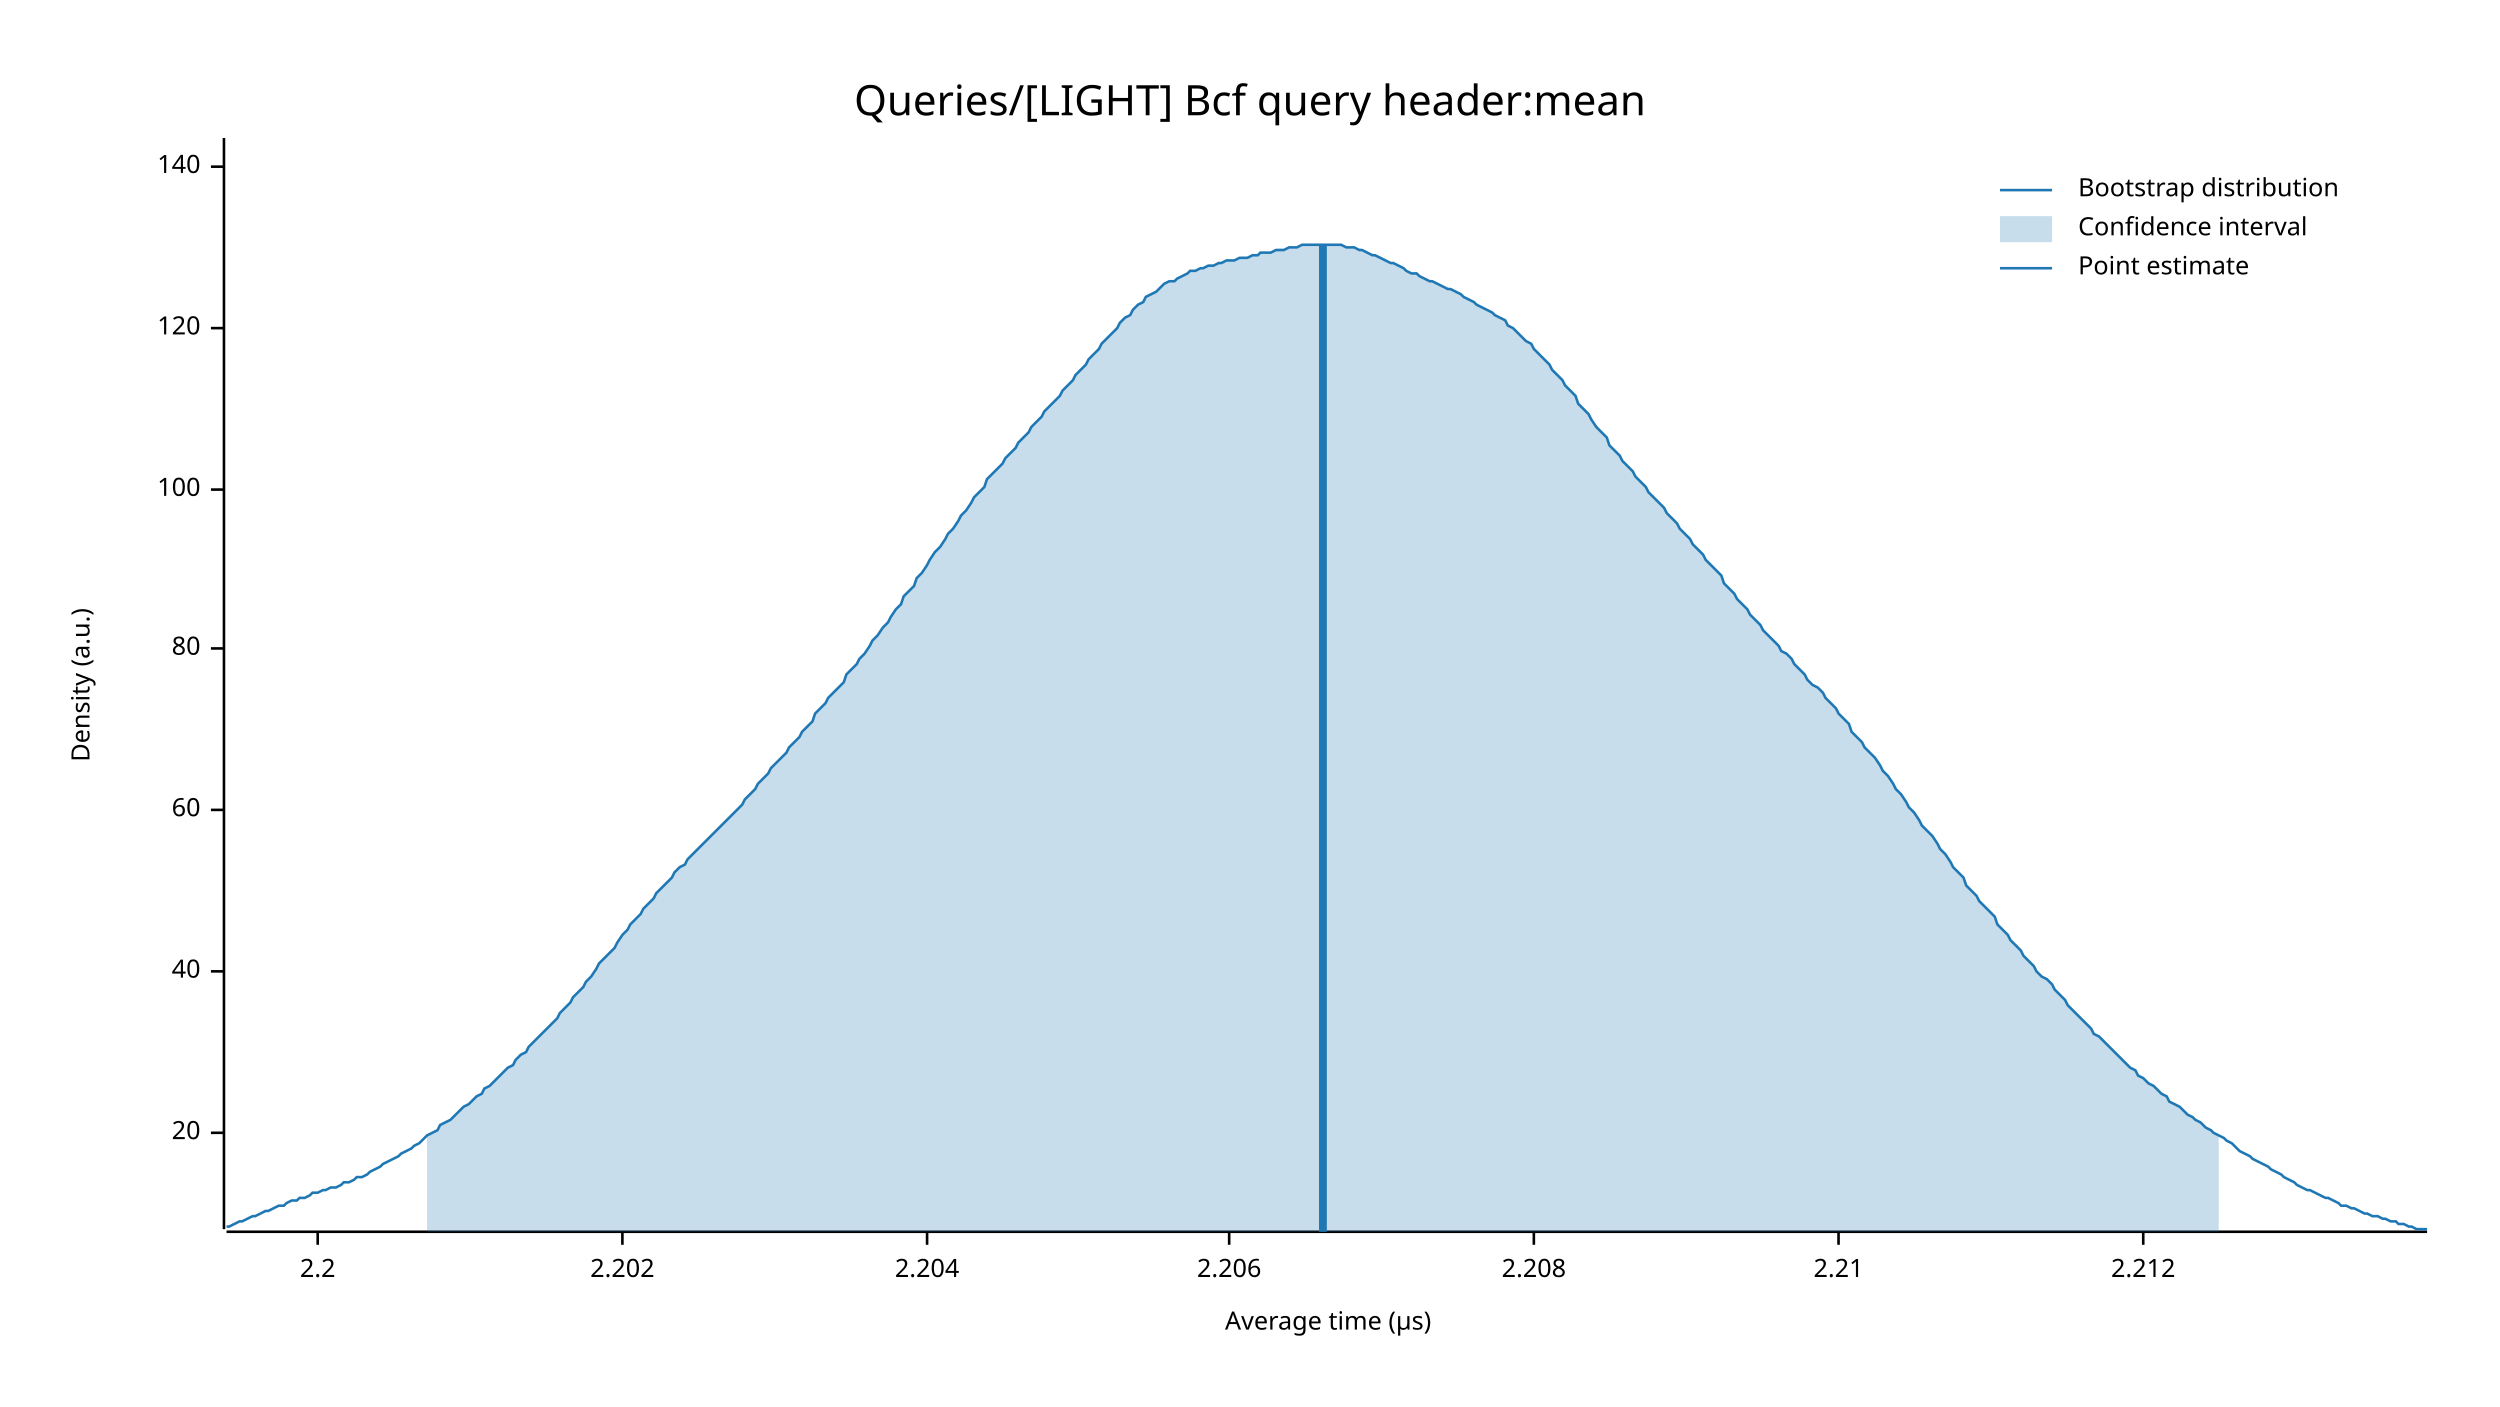
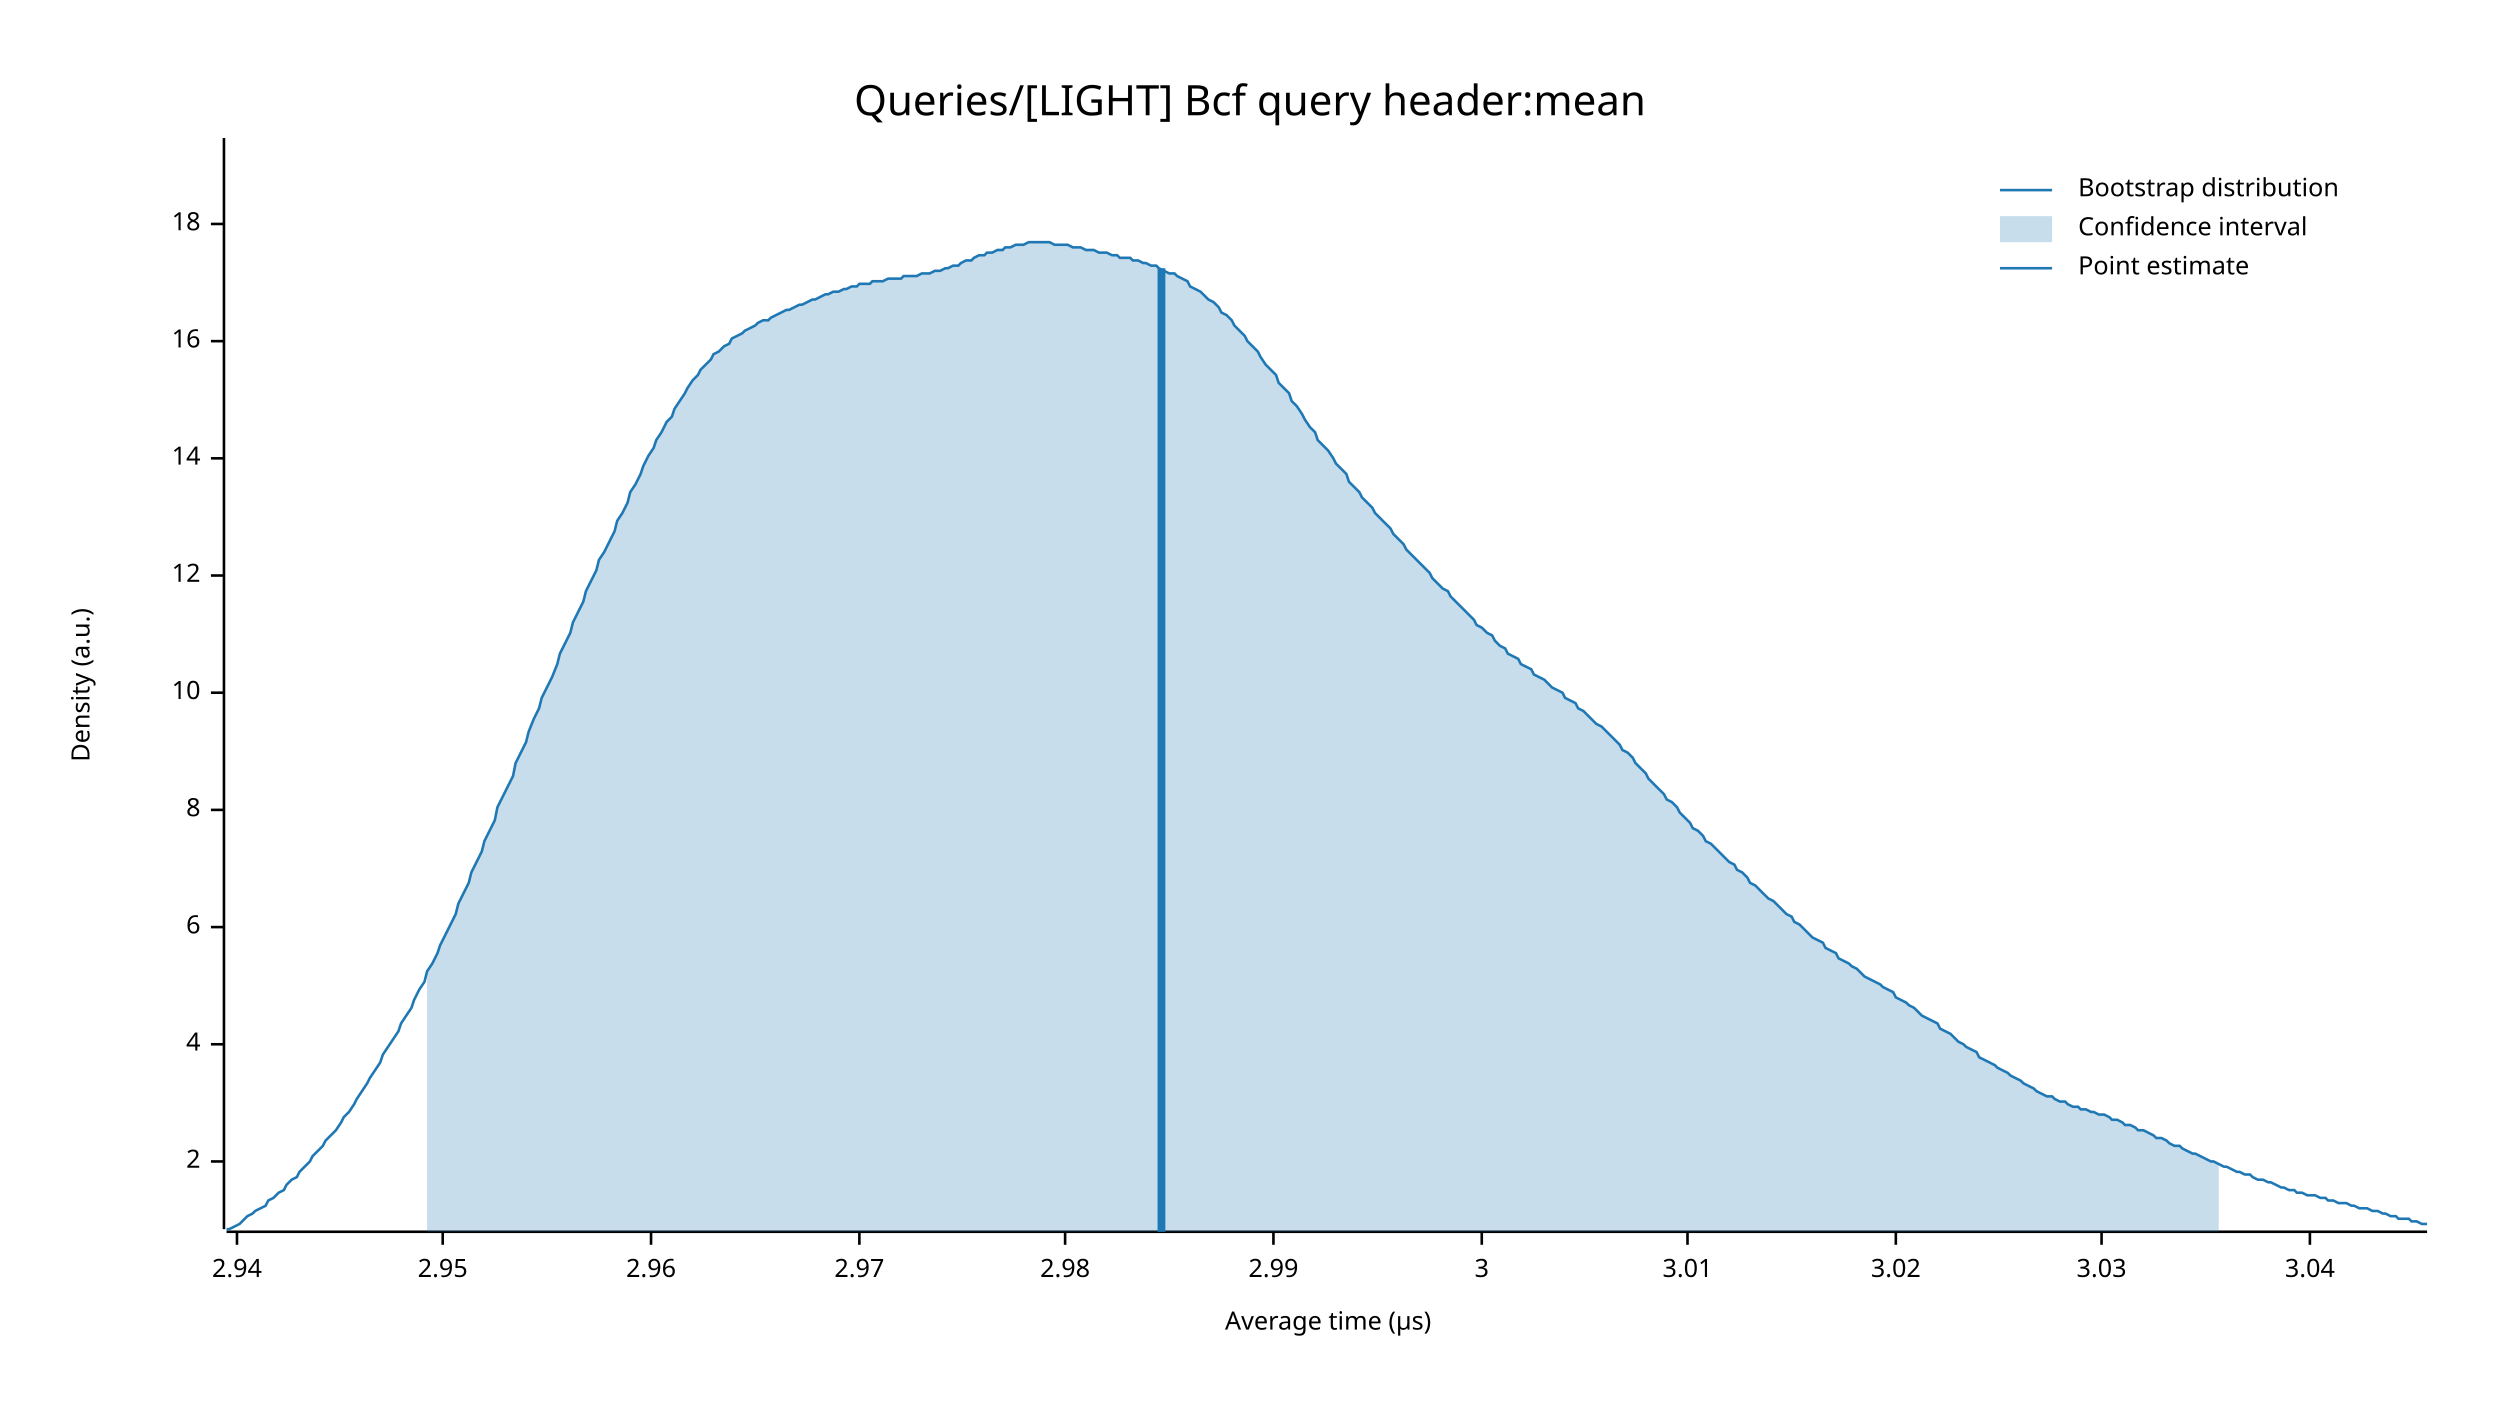
<svg xmlns="http://www.w3.org/2000/svg" width="960" height="540" viewBox="0 0 960 540">
  <text x="480" y="32" dy="0.76em" text-anchor="middle" font-family="sans-serif" font-size="16.129" opacity="1" fill="#000000">
Queries/[LIGHT] Bcf query header:mean
</text>
  <text x="27" y="263" dy="0.76em" text-anchor="middle" font-family="sans-serif" font-size="9.677" opacity="1" fill="#000000" transform="rotate(270, 27, 263)">
Density (a.u.)
</text>
  <text x="510" y="513" dy="-0.5ex" text-anchor="middle" font-family="sans-serif" font-size="9.677" opacity="1" fill="#000000">
Average time (µs)
</text>
  <polyline fill="none" opacity="1" stroke="#000000" stroke-width="1" points="86,53 86,472 " />
-   <text x="77" y="435" dy="0.5ex" text-anchor="end" font-family="sans-serif" font-size="9.677" opacity="1" fill="#000000">
- 20
+   <text x="77" y="446" dy="0.5ex" text-anchor="end" font-family="sans-serif" font-size="9.677" opacity="1" fill="#000000">
+ 2
</text>
-   <polyline fill="none" opacity="1" stroke="#000000" stroke-width="1" points="81,435 86,435 " />
-   <text x="77" y="373" dy="0.5ex" text-anchor="end" font-family="sans-serif" font-size="9.677" opacity="1" fill="#000000">
- 40
+   <polyline fill="none" opacity="1" stroke="#000000" stroke-width="1" points="81,446 86,446 " />
+   <text x="77" y="401" dy="0.5ex" text-anchor="end" font-family="sans-serif" font-size="9.677" opacity="1" fill="#000000">
+ 4
</text>
-   <polyline fill="none" opacity="1" stroke="#000000" stroke-width="1" points="81,373 86,373 " />
+   <polyline fill="none" opacity="1" stroke="#000000" stroke-width="1" points="81,401 86,401 " />
+   <text x="77" y="356" dy="0.5ex" text-anchor="end" font-family="sans-serif" font-size="9.677" opacity="1" fill="#000000">
+ 6
+ </text>
+   <polyline fill="none" opacity="1" stroke="#000000" stroke-width="1" points="81,356 86,356 " />
  <text x="77" y="311" dy="0.5ex" text-anchor="end" font-family="sans-serif" font-size="9.677" opacity="1" fill="#000000">
- 60
+ 8
</text>
  <polyline fill="none" opacity="1" stroke="#000000" stroke-width="1" points="81,311 86,311 " />
-   <text x="77" y="249" dy="0.5ex" text-anchor="end" font-family="sans-serif" font-size="9.677" opacity="1" fill="#000000">
- 80
+   <text x="77" y="266" dy="0.5ex" text-anchor="end" font-family="sans-serif" font-size="9.677" opacity="1" fill="#000000">
+ 10
</text>
-   <polyline fill="none" opacity="1" stroke="#000000" stroke-width="1" points="81,249 86,249 " />
-   <text x="77" y="188" dy="0.5ex" text-anchor="end" font-family="sans-serif" font-size="9.677" opacity="1" fill="#000000">
- 100
+   <polyline fill="none" opacity="1" stroke="#000000" stroke-width="1" points="81,266 86,266 " />
+   <text x="77" y="221" dy="0.5ex" text-anchor="end" font-family="sans-serif" font-size="9.677" opacity="1" fill="#000000">
+ 12
</text>
-   <polyline fill="none" opacity="1" stroke="#000000" stroke-width="1" points="81,188 86,188 " />
-   <text x="77" y="126" dy="0.5ex" text-anchor="end" font-family="sans-serif" font-size="9.677" opacity="1" fill="#000000">
- 120
+   <polyline fill="none" opacity="1" stroke="#000000" stroke-width="1" points="81,221 86,221 " />
+   <text x="77" y="176" dy="0.5ex" text-anchor="end" font-family="sans-serif" font-size="9.677" opacity="1" fill="#000000">
+ 14
</text>
-   <polyline fill="none" opacity="1" stroke="#000000" stroke-width="1" points="81,126 86,126 " />
-   <text x="77" y="64" dy="0.5ex" text-anchor="end" font-family="sans-serif" font-size="9.677" opacity="1" fill="#000000">
- 140
+   <polyline fill="none" opacity="1" stroke="#000000" stroke-width="1" points="81,176 86,176 " />
+   <text x="77" y="131" dy="0.5ex" text-anchor="end" font-family="sans-serif" font-size="9.677" opacity="1" fill="#000000">
+ 16
</text>
-   <polyline fill="none" opacity="1" stroke="#000000" stroke-width="1" points="81,64 86,64 " />
+   <polyline fill="none" opacity="1" stroke="#000000" stroke-width="1" points="81,131 86,131 " />
+   <text x="77" y="86" dy="0.5ex" text-anchor="end" font-family="sans-serif" font-size="9.677" opacity="1" fill="#000000">
+ 18
+ </text>
+   <polyline fill="none" opacity="1" stroke="#000000" stroke-width="1" points="81,86 86,86 " />
  <polyline fill="none" opacity="1" stroke="#000000" stroke-width="1" points="87,473 932,473 " />
-   <text x="122" y="483" dy="0.76em" text-anchor="middle" font-family="sans-serif" font-size="9.677" opacity="1" fill="#000000">
- 2.2
+   <text x="91" y="483" dy="0.76em" text-anchor="middle" font-family="sans-serif" font-size="9.677" opacity="1" fill="#000000">
+ 2.94
</text>
-   <polyline fill="none" opacity="1" stroke="#000000" stroke-width="1" points="122,473 122,478 " />
-   <text x="239" y="483" dy="0.76em" text-anchor="middle" font-family="sans-serif" font-size="9.677" opacity="1" fill="#000000">
- 2.202
+   <polyline fill="none" opacity="1" stroke="#000000" stroke-width="1" points="91,473 91,478 " />
+   <text x="170" y="483" dy="0.76em" text-anchor="middle" font-family="sans-serif" font-size="9.677" opacity="1" fill="#000000">
+ 2.95
</text>
-   <polyline fill="none" opacity="1" stroke="#000000" stroke-width="1" points="239,473 239,478 " />
-   <text x="356" y="483" dy="0.76em" text-anchor="middle" font-family="sans-serif" font-size="9.677" opacity="1" fill="#000000">
- 2.204
+   <polyline fill="none" opacity="1" stroke="#000000" stroke-width="1" points="170,473 170,478 " />
+   <text x="250" y="483" dy="0.76em" text-anchor="middle" font-family="sans-serif" font-size="9.677" opacity="1" fill="#000000">
+ 2.96
</text>
-   <polyline fill="none" opacity="1" stroke="#000000" stroke-width="1" points="356,473 356,478 " />
-   <text x="472" y="483" dy="0.76em" text-anchor="middle" font-family="sans-serif" font-size="9.677" opacity="1" fill="#000000">
- 2.206
+   <polyline fill="none" opacity="1" stroke="#000000" stroke-width="1" points="250,473 250,478 " />
+   <text x="330" y="483" dy="0.76em" text-anchor="middle" font-family="sans-serif" font-size="9.677" opacity="1" fill="#000000">
+ 2.97
</text>
-   <polyline fill="none" opacity="1" stroke="#000000" stroke-width="1" points="472,473 472,478 " />
-   <text x="589" y="483" dy="0.76em" text-anchor="middle" font-family="sans-serif" font-size="9.677" opacity="1" fill="#000000">
- 2.208
+   <polyline fill="none" opacity="1" stroke="#000000" stroke-width="1" points="330,473 330,478 " />
+   <text x="409" y="483" dy="0.76em" text-anchor="middle" font-family="sans-serif" font-size="9.677" opacity="1" fill="#000000">
+ 2.98
</text>
-   <polyline fill="none" opacity="1" stroke="#000000" stroke-width="1" points="589,473 589,478 " />
-   <text x="706" y="483" dy="0.76em" text-anchor="middle" font-family="sans-serif" font-size="9.677" opacity="1" fill="#000000">
- 2.21
+   <polyline fill="none" opacity="1" stroke="#000000" stroke-width="1" points="409,473 409,478 " />
+   <text x="489" y="483" dy="0.76em" text-anchor="middle" font-family="sans-serif" font-size="9.677" opacity="1" fill="#000000">
+ 2.99
</text>
-   <polyline fill="none" opacity="1" stroke="#000000" stroke-width="1" points="706,473 706,478 " />
-   <text x="823" y="483" dy="0.76em" text-anchor="middle" font-family="sans-serif" font-size="9.677" opacity="1" fill="#000000">
- 2.212
+   <polyline fill="none" opacity="1" stroke="#000000" stroke-width="1" points="489,473 489,478 " />
+   <text x="569" y="483" dy="0.76em" text-anchor="middle" font-family="sans-serif" font-size="9.677" opacity="1" fill="#000000">
+ 3
</text>
-   <polyline fill="none" opacity="1" stroke="#000000" stroke-width="1" points="823,473 823,478 " />
-   <polyline fill="none" opacity="1" stroke="#1F78B4" stroke-width="1" points="87,471 88,471 90,470 92,469 93,469 95,468 97,467 98,467 100,466 102,465 103,465 105,464 107,463 109,463 110,462 112,461 114,461 115,460 117,460 119,459 120,458 122,458 124,457 125,457 127,456 129,456 131,455 132,454 134,454 136,453 137,452 139,452 141,451 142,450 144,449 146,448 147,447 149,446 151,445 153,444 154,443 156,442 158,441 159,440 161,439 163,437 164,436 166,435 168,434 169,432 171,431 173,430 175,428 176,427 178,425 180,424 181,423 183,421 185,420 186,418 188,417 190,415 191,414 193,412 195,410 197,409 198,407 200,405 202,404 203,402 205,400 207,398 208,397 210,395 212,393 214,391 215,389 217,387 219,385 220,383 222,381 224,379 225,377 227,375 229,372 230,370 232,368 234,366 236,364 237,362 239,359 241,357 242,355 244,353 246,351 247,349 249,347 251,345 252,343 254,341 256,339 258,337 259,335 261,333 263,332 264,330 266,328 268,326 269,325 271,323 273,321 274,320 276,318 278,316 280,314 281,313 283,311 285,309 286,307 288,305 290,303 291,301 293,299 295,297 296,295 298,293 300,291 302,289 303,287 305,285 307,283 308,281 310,279 312,277 313,274 315,272 317,270 318,268 320,266 322,264 324,262 325,259 327,257 329,255 330,253 332,251 334,248 335,246 337,244 339,241 341,239 342,237 344,234 346,232 347,229 349,227 351,225 352,222 354,220 356,217 357,215 359,212 361,210 363,207 364,205 366,203 368,200 369,198 371,196 373,193 374,191 376,189 378,187 379,184 381,182 383,180 385,178 386,176 388,174 390,172 391,170 393,168 395,166 396,164 398,162 400,160 401,158 403,156 405,154 407,152 408,150 410,148 412,146 413,144 415,142 417,140 418,138 420,136 422,134 423,132 425,130 427,128 429,126 430,124 432,122 434,121 435,119 437,117 439,116 440,114 442,113 444,112 445,111 447,109 449,108 451,108 452,107 454,106 456,105 457,104 459,104 461,103 462,103 464,102 466,102 468,101 469,101 471,100 473,100 474,100 476,99 478,99 479,99 481,98 483,98 484,97 486,97 488,97 490,96 491,96 493,96 495,95 496,95 498,95 500,94 501,94 503,94 505,94 506,94 508,94 510,94 512,94 513,94 515,94 517,95 518,95 520,95 522,96 523,96 525,97 527,98 528,98 530,99 532,100 534,101 535,101 537,102 539,103 540,104 542,105 544,105 545,106 547,107 549,108 550,108 552,109 554,110 556,111 557,111 559,112 561,113 562,114 564,115 566,116 567,117 569,118 571,119 573,120 574,121 576,122 578,123 579,125 581,126 583,128 584,129 586,131 588,132 589,134 591,136 593,138 595,140 596,142 598,144 600,146 601,148 603,150 605,152 606,155 608,157 610,159 611,161 613,164 615,166 617,168 618,171 620,173 622,175 623,177 625,179 627,181 628,183 630,185 632,187 633,189 635,191 637,193 639,195 640,197 642,199 644,201 645,203 647,205 649,207 650,209 652,211 654,213 655,215 657,217 659,219 661,221 662,224 664,226 666,228 667,230 669,232 671,234 672,236 674,238 676,240 677,242 679,244 681,246 683,248 684,250 686,251 688,253 689,255 691,257 693,259 694,261 696,263 698,264 700,266 701,268 703,270 705,272 706,274 708,276 710,278 711,281 713,283 715,285 716,287 718,289 720,291 722,294 723,296 725,298 727,301 728,303 730,305 732,308 733,310 735,312 737,315 738,317 740,319 742,321 744,324 745,326 747,328 749,331 750,333 752,335 754,337 755,340 757,342 759,344 760,346 762,348 764,350 766,352 767,355 769,357 771,359 772,361 774,363 776,365 777,367 779,369 781,371 782,373 784,375 786,376 788,378 789,380 791,382 793,384 794,386 796,388 798,390 799,391 801,393 803,395 804,397 806,398 808,400 810,402 811,403 813,405 815,407 816,408 818,410 820,411 821,413 823,414 825,416 827,417 828,418 830,420 832,421 833,423 835,424 837,425 838,426 840,428 842,429 843,430 845,431 847,433 849,434 850,435 852,436 854,437 855,438 857,439 859,441 860,442 862,443 864,444 865,445 867,446 869,447 871,448 872,449 874,450 876,451 877,452 879,453 881,454 882,455 884,456 886,457 887,457 889,458 891,459 893,460 894,460 896,461 898,462 899,463 901,463 903,464 904,464 906,465 908,466 909,466 911,467 913,467 915,468 916,468 918,469 920,469 921,470 923,470 925,471 926,471 928,472 930,472 932,472 " />
-   <polygon opacity="0.25" fill="#1F78B4" points="164,436 166,435 168,434 169,432 171,431 173,430 175,428 176,427 178,425 180,424 181,423 183,421 185,420 186,418 188,417 190,415 191,414 193,412 195,410 197,409 198,407 200,405 202,404 203,402 205,400 207,398 208,397 210,395 212,393 214,391 215,389 217,387 219,385 220,383 222,381 224,379 225,377 227,375 229,372 230,370 232,368 234,366 236,364 237,362 239,359 241,357 242,355 244,353 246,351 247,349 249,347 251,345 252,343 254,341 256,339 258,337 259,335 261,333 263,332 264,330 266,328 268,326 269,325 271,323 273,321 274,320 276,318 278,316 280,314 281,313 283,311 285,309 286,307 288,305 290,303 291,301 293,299 295,297 296,295 298,293 300,291 302,289 303,287 305,285 307,283 308,281 310,279 312,277 313,274 315,272 317,270 318,268 320,266 322,264 324,262 325,259 327,257 329,255 330,253 332,251 334,248 335,246 337,244 339,241 341,239 342,237 344,234 346,232 347,229 349,227 351,225 352,222 354,220 356,217 357,215 359,212 361,210 363,207 364,205 366,203 368,200 369,198 371,196 373,193 374,191 376,189 378,187 379,184 381,182 383,180 385,178 386,176 388,174 390,172 391,170 393,168 395,166 396,164 398,162 400,160 401,158 403,156 405,154 407,152 408,150 410,148 412,146 413,144 415,142 417,140 418,138 420,136 422,134 423,132 425,130 427,128 429,126 430,124 432,122 434,121 435,119 437,117 439,116 440,114 442,113 444,112 445,111 447,109 449,108 451,108 452,107 454,106 456,105 457,104 459,104 461,103 462,103 464,102 466,102 468,101 469,101 471,100 473,100 474,100 476,99 478,99 479,99 481,98 483,98 484,97 486,97 488,97 490,96 491,96 493,96 495,95 496,95 498,95 500,94 501,94 503,94 505,94 506,94 508,94 510,94 512,94 513,94 515,94 517,95 518,95 520,95 522,96 523,96 525,97 527,98 528,98 530,99 532,100 534,101 535,101 537,102 539,103 540,104 542,105 544,105 545,106 547,107 549,108 550,108 552,109 554,110 556,111 557,111 559,112 561,113 562,114 564,115 566,116 567,117 569,118 571,119 573,120 574,121 576,122 578,123 579,125 581,126 583,128 584,129 586,131 588,132 589,134 591,136 593,138 595,140 596,142 598,144 600,146 601,148 603,150 605,152 606,155 608,157 610,159 611,161 613,164 615,166 617,168 618,171 620,173 622,175 623,177 625,179 627,181 628,183 630,185 632,187 633,189 635,191 637,193 639,195 640,197 642,199 644,201 645,203 647,205 649,207 650,209 652,211 654,213 655,215 657,217 659,219 661,221 662,224 664,226 666,228 667,230 669,232 671,234 672,236 674,238 676,240 677,242 679,244 681,246 683,248 684,250 686,251 688,253 689,255 691,257 693,259 694,261 696,263 698,264 700,266 701,268 703,270 705,272 706,274 708,276 710,278 711,281 713,283 715,285 716,287 718,289 720,291 722,294 723,296 725,298 727,301 728,303 730,305 732,308 733,310 735,312 737,315 738,317 740,319 742,321 744,324 745,326 747,328 749,331 750,333 752,335 754,337 755,340 757,342 759,344 760,346 762,348 764,350 766,352 767,355 769,357 771,359 772,361 774,363 776,365 777,367 779,369 781,371 782,373 784,375 786,376 788,378 789,380 791,382 793,384 794,386 796,388 798,390 799,391 801,393 803,395 804,397 806,398 808,400 810,402 811,403 813,405 815,407 816,408 818,410 820,411 821,413 823,414 825,416 827,417 828,418 830,420 832,421 833,423 835,424 837,425 838,426 840,428 842,429 843,430 845,431 847,433 849,434 850,435 852,436 852,473 164,473 " />
-   <polyline fill="none" opacity="1" stroke="#1F78B4" stroke-width="3" points="508,473 508,94 " />
+   <polyline fill="none" opacity="1" stroke="#000000" stroke-width="1" points="569,473 569,478 " />
+   <text x="648" y="483" dy="0.76em" text-anchor="middle" font-family="sans-serif" font-size="9.677" opacity="1" fill="#000000">
+ 3.01
+ </text>
+   <polyline fill="none" opacity="1" stroke="#000000" stroke-width="1" points="648,473 648,478 " />
+   <text x="728" y="483" dy="0.76em" text-anchor="middle" font-family="sans-serif" font-size="9.677" opacity="1" fill="#000000">
+ 3.02
+ </text>
+   <polyline fill="none" opacity="1" stroke="#000000" stroke-width="1" points="728,473 728,478 " />
+   <text x="807" y="483" dy="0.76em" text-anchor="middle" font-family="sans-serif" font-size="9.677" opacity="1" fill="#000000">
+ 3.03
+ </text>
+   <polyline fill="none" opacity="1" stroke="#000000" stroke-width="1" points="807,473 807,478 " />
+   <text x="887" y="483" dy="0.76em" text-anchor="middle" font-family="sans-serif" font-size="9.677" opacity="1" fill="#000000">
+ 3.04
+ </text>
+   <polyline fill="none" opacity="1" stroke="#000000" stroke-width="1" points="887,473 887,478 " />
+   <polyline fill="none" opacity="1" stroke="#1F78B4" stroke-width="1" points="87,472 88,472 90,471 92,470 93,469 95,467 97,466 98,465 100,464 102,463 103,461 105,460 107,458 109,457 110,455 112,453 114,452 115,450 117,448 119,446 120,444 122,442 124,440 125,438 127,436 129,434 131,431 132,429 134,427 136,424 137,422 139,419 141,416 142,414 144,411 146,408 147,405 149,402 151,399 153,396 154,393 156,390 158,387 159,384 161,380 163,377 164,373 166,370 168,366 169,363 171,359 173,355 175,351 176,347 178,343 180,339 181,335 183,331 185,327 186,323 188,319 190,315 191,310 193,306 195,302 197,298 198,293 200,289 202,285 203,281 205,276 207,272 208,268 210,264 212,260 214,255 215,251 217,247 219,243 220,239 222,235 224,231 225,227 227,223 229,219 230,215 232,212 234,208 236,204 237,200 239,197 241,193 242,189 244,186 246,182 247,179 249,175 251,172 252,169 254,166 256,162 258,160 259,157 261,154 263,151 264,149 266,146 268,144 269,142 271,140 273,138 274,136 276,135 278,133 280,132 281,130 283,129 285,128 286,127 288,126 290,125 291,124 293,123 295,123 296,122 298,121 300,120 302,119 303,119 305,118 307,117 308,117 310,116 312,115 313,115 315,114 317,113 318,113 320,112 322,112 324,111 325,111 327,110 329,110 330,109 332,109 334,109 335,108 337,108 339,108 341,107 342,107 344,107 346,107 347,106 349,106 351,106 352,106 354,105 356,105 357,105 359,104 361,104 363,103 364,103 366,102 368,102 369,101 371,100 373,100 374,99 376,98 378,98 379,97 381,97 383,96 385,96 386,95 388,95 390,94 391,94 393,94 395,93 396,93 398,93 400,93 401,93 403,93 405,94 407,94 408,94 410,94 412,95 413,95 415,95 417,96 418,96 420,96 422,97 423,97 425,97 427,98 429,98 430,99 432,99 434,99 435,100 437,100 439,101 440,101 442,102 444,102 445,103 447,104 449,105 451,105 452,106 454,107 456,108 457,110 459,111 461,112 462,113 464,115 466,116 468,118 469,120 471,121 473,123 474,125 476,127 478,129 479,131 481,133 483,135 484,137 486,140 488,142 490,144 491,147 493,149 495,151 496,154 498,156 500,159 501,161 503,164 505,166 506,169 508,171 510,173 512,176 513,178 515,180 517,182 518,185 520,187 522,189 523,191 525,193 527,195 528,197 530,199 532,201 534,203 535,205 537,207 539,209 540,211 542,213 544,215 545,216 547,218 549,220 550,222 552,224 554,226 556,227 557,229 559,231 561,233 562,234 564,236 566,238 567,240 569,241 571,243 573,244 574,246 576,248 578,249 579,251 581,252 583,253 584,255 586,256 588,257 589,259 591,260 593,261 595,263 596,264 598,265 600,266 601,268 603,269 605,270 606,272 608,273 610,275 611,276 613,278 615,279 617,281 618,282 620,284 622,286 623,288 625,289 627,291 628,293 630,295 632,297 633,299 635,301 637,303 639,305 640,307 642,308 644,310 645,312 647,314 649,316 650,318 652,319 654,321 655,323 657,324 659,326 661,328 662,329 664,331 666,332 667,334 669,335 671,337 672,339 674,340 676,342 677,343 679,345 681,346 683,348 684,349 686,351 688,352 689,354 691,355 693,357 694,358 696,360 698,361 700,362 701,364 703,365 705,366 706,368 708,369 710,370 711,371 713,372 715,374 716,375 718,376 720,377 722,378 723,379 725,380 727,381 728,383 730,384 732,385 733,386 735,387 737,389 738,390 740,391 742,392 744,393 745,395 747,396 749,397 750,398 752,400 754,401 755,402 757,403 759,404 760,406 762,407 764,408 766,409 767,410 769,411 771,412 772,413 774,414 776,415 777,416 779,417 781,418 782,419 784,420 786,421 788,421 789,422 791,423 793,423 794,424 796,425 798,425 799,426 801,426 803,427 804,427 806,428 808,428 810,429 811,430 813,430 815,431 816,432 818,432 820,433 821,434 823,434 825,435 827,436 828,437 830,437 832,438 833,439 835,440 837,440 838,441 840,442 842,443 843,443 845,444 847,445 849,446 850,446 852,447 854,448 855,448 857,449 859,450 860,450 862,451 864,451 865,452 867,453 869,453 871,454 872,454 874,455 876,456 877,456 879,457 881,457 882,458 884,458 886,459 887,459 889,459 891,460 893,460 894,461 896,461 898,462 899,462 901,462 903,463 904,463 906,464 908,464 909,464 911,465 913,465 915,466 916,466 918,467 920,467 921,468 923,468 925,468 926,469 928,469 930,470 932,470 " />
+   <polygon opacity="0.25" fill="#1F78B4" points="164,373 166,370 168,366 169,363 171,359 173,355 175,351 176,347 178,343 180,339 181,335 183,331 185,327 186,323 188,319 190,315 191,310 193,306 195,302 197,298 198,293 200,289 202,285 203,281 205,276 207,272 208,268 210,264 212,260 214,255 215,251 217,247 219,243 220,239 222,235 224,231 225,227 227,223 229,219 230,215 232,212 234,208 236,204 237,200 239,197 241,193 242,189 244,186 246,182 247,179 249,175 251,172 252,169 254,166 256,162 258,160 259,157 261,154 263,151 264,149 266,146 268,144 269,142 271,140 273,138 274,136 276,135 278,133 280,132 281,130 283,129 285,128 286,127 288,126 290,125 291,124 293,123 295,123 296,122 298,121 300,120 302,119 303,119 305,118 307,117 308,117 310,116 312,115 313,115 315,114 317,113 318,113 320,112 322,112 324,111 325,111 327,110 329,110 330,109 332,109 334,109 335,108 337,108 339,108 341,107 342,107 344,107 346,107 347,106 349,106 351,106 352,106 354,105 356,105 357,105 359,104 361,104 363,103 364,103 366,102 368,102 369,101 371,100 373,100 374,99 376,98 378,98 379,97 381,97 383,96 385,96 386,95 388,95 390,94 391,94 393,94 395,93 396,93 398,93 400,93 401,93 403,93 405,94 407,94 408,94 410,94 412,95 413,95 415,95 417,96 418,96 420,96 422,97 423,97 425,97 427,98 429,98 430,99 432,99 434,99 435,100 437,100 439,101 440,101 442,102 444,102 445,103 447,104 449,105 451,105 452,106 454,107 456,108 457,110 459,111 461,112 462,113 464,115 466,116 468,118 469,120 471,121 473,123 474,125 476,127 478,129 479,131 481,133 483,135 484,137 486,140 488,142 490,144 491,147 493,149 495,151 496,154 498,156 500,159 501,161 503,164 505,166 506,169 508,171 510,173 512,176 513,178 515,180 517,182 518,185 520,187 522,189 523,191 525,193 527,195 528,197 530,199 532,201 534,203 535,205 537,207 539,209 540,211 542,213 544,215 545,216 547,218 549,220 550,222 552,224 554,226 556,227 557,229 559,231 561,233 562,234 564,236 566,238 567,240 569,241 571,243 573,244 574,246 576,248 578,249 579,251 581,252 583,253 584,255 586,256 588,257 589,259 591,260 593,261 595,263 596,264 598,265 600,266 601,268 603,269 605,270 606,272 608,273 610,275 611,276 613,278 615,279 617,281 618,282 620,284 622,286 623,288 625,289 627,291 628,293 630,295 632,297 633,299 635,301 637,303 639,305 640,307 642,308 644,310 645,312 647,314 649,316 650,318 652,319 654,321 655,323 657,324 659,326 661,328 662,329 664,331 666,332 667,334 669,335 671,337 672,339 674,340 676,342 677,343 679,345 681,346 683,348 684,349 686,351 688,352 689,354 691,355 693,357 694,358 696,360 698,361 700,362 701,364 703,365 705,366 706,368 708,369 710,370 711,371 713,372 715,374 716,375 718,376 720,377 722,378 723,379 725,380 727,381 728,383 730,384 732,385 733,386 735,387 737,389 738,390 740,391 742,392 744,393 745,395 747,396 749,397 750,398 752,400 754,401 755,402 757,403 759,404 760,406 762,407 764,408 766,409 767,410 769,411 771,412 772,413 774,414 776,415 777,416 779,417 781,418 782,419 784,420 786,421 788,421 789,422 791,423 793,423 794,424 796,425 798,425 799,426 801,426 803,427 804,427 806,428 808,428 810,429 811,430 813,430 815,431 816,432 818,432 820,433 821,434 823,434 825,435 827,436 828,437 830,437 832,438 833,439 835,440 837,440 838,441 840,442 842,443 843,443 845,444 847,445 849,446 850,446 852,447 852,473 164,473 " />
+   <polyline fill="none" opacity="1" stroke="#1F78B4" stroke-width="3" points="446,473 446,103 " />
  <text x="798" y="68" dy="0.76em" text-anchor="start" font-family="sans-serif" font-size="9.677" opacity="1" fill="#000000">
Bootstrap distribution
</text>
  <text x="798" y="83" dy="0.76em" text-anchor="start" font-family="sans-serif" font-size="9.677" opacity="1" fill="#000000">
Confidence interval
</text>
  <text x="798" y="98" dy="0.76em" text-anchor="start" font-family="sans-serif" font-size="9.677" opacity="1" fill="#000000">
Point estimate
</text>
  <polyline fill="none" opacity="1" stroke="#1F78B4" stroke-width="1" points="768,73 788,73 " />
  <rect x="768" y="83" width="20" height="10" opacity="0.25" fill="#1F78B4" stroke="none" />
  <polyline fill="none" opacity="1" stroke="#1F78B4" stroke-width="1" points="768,103 788,103 " />
</svg>
